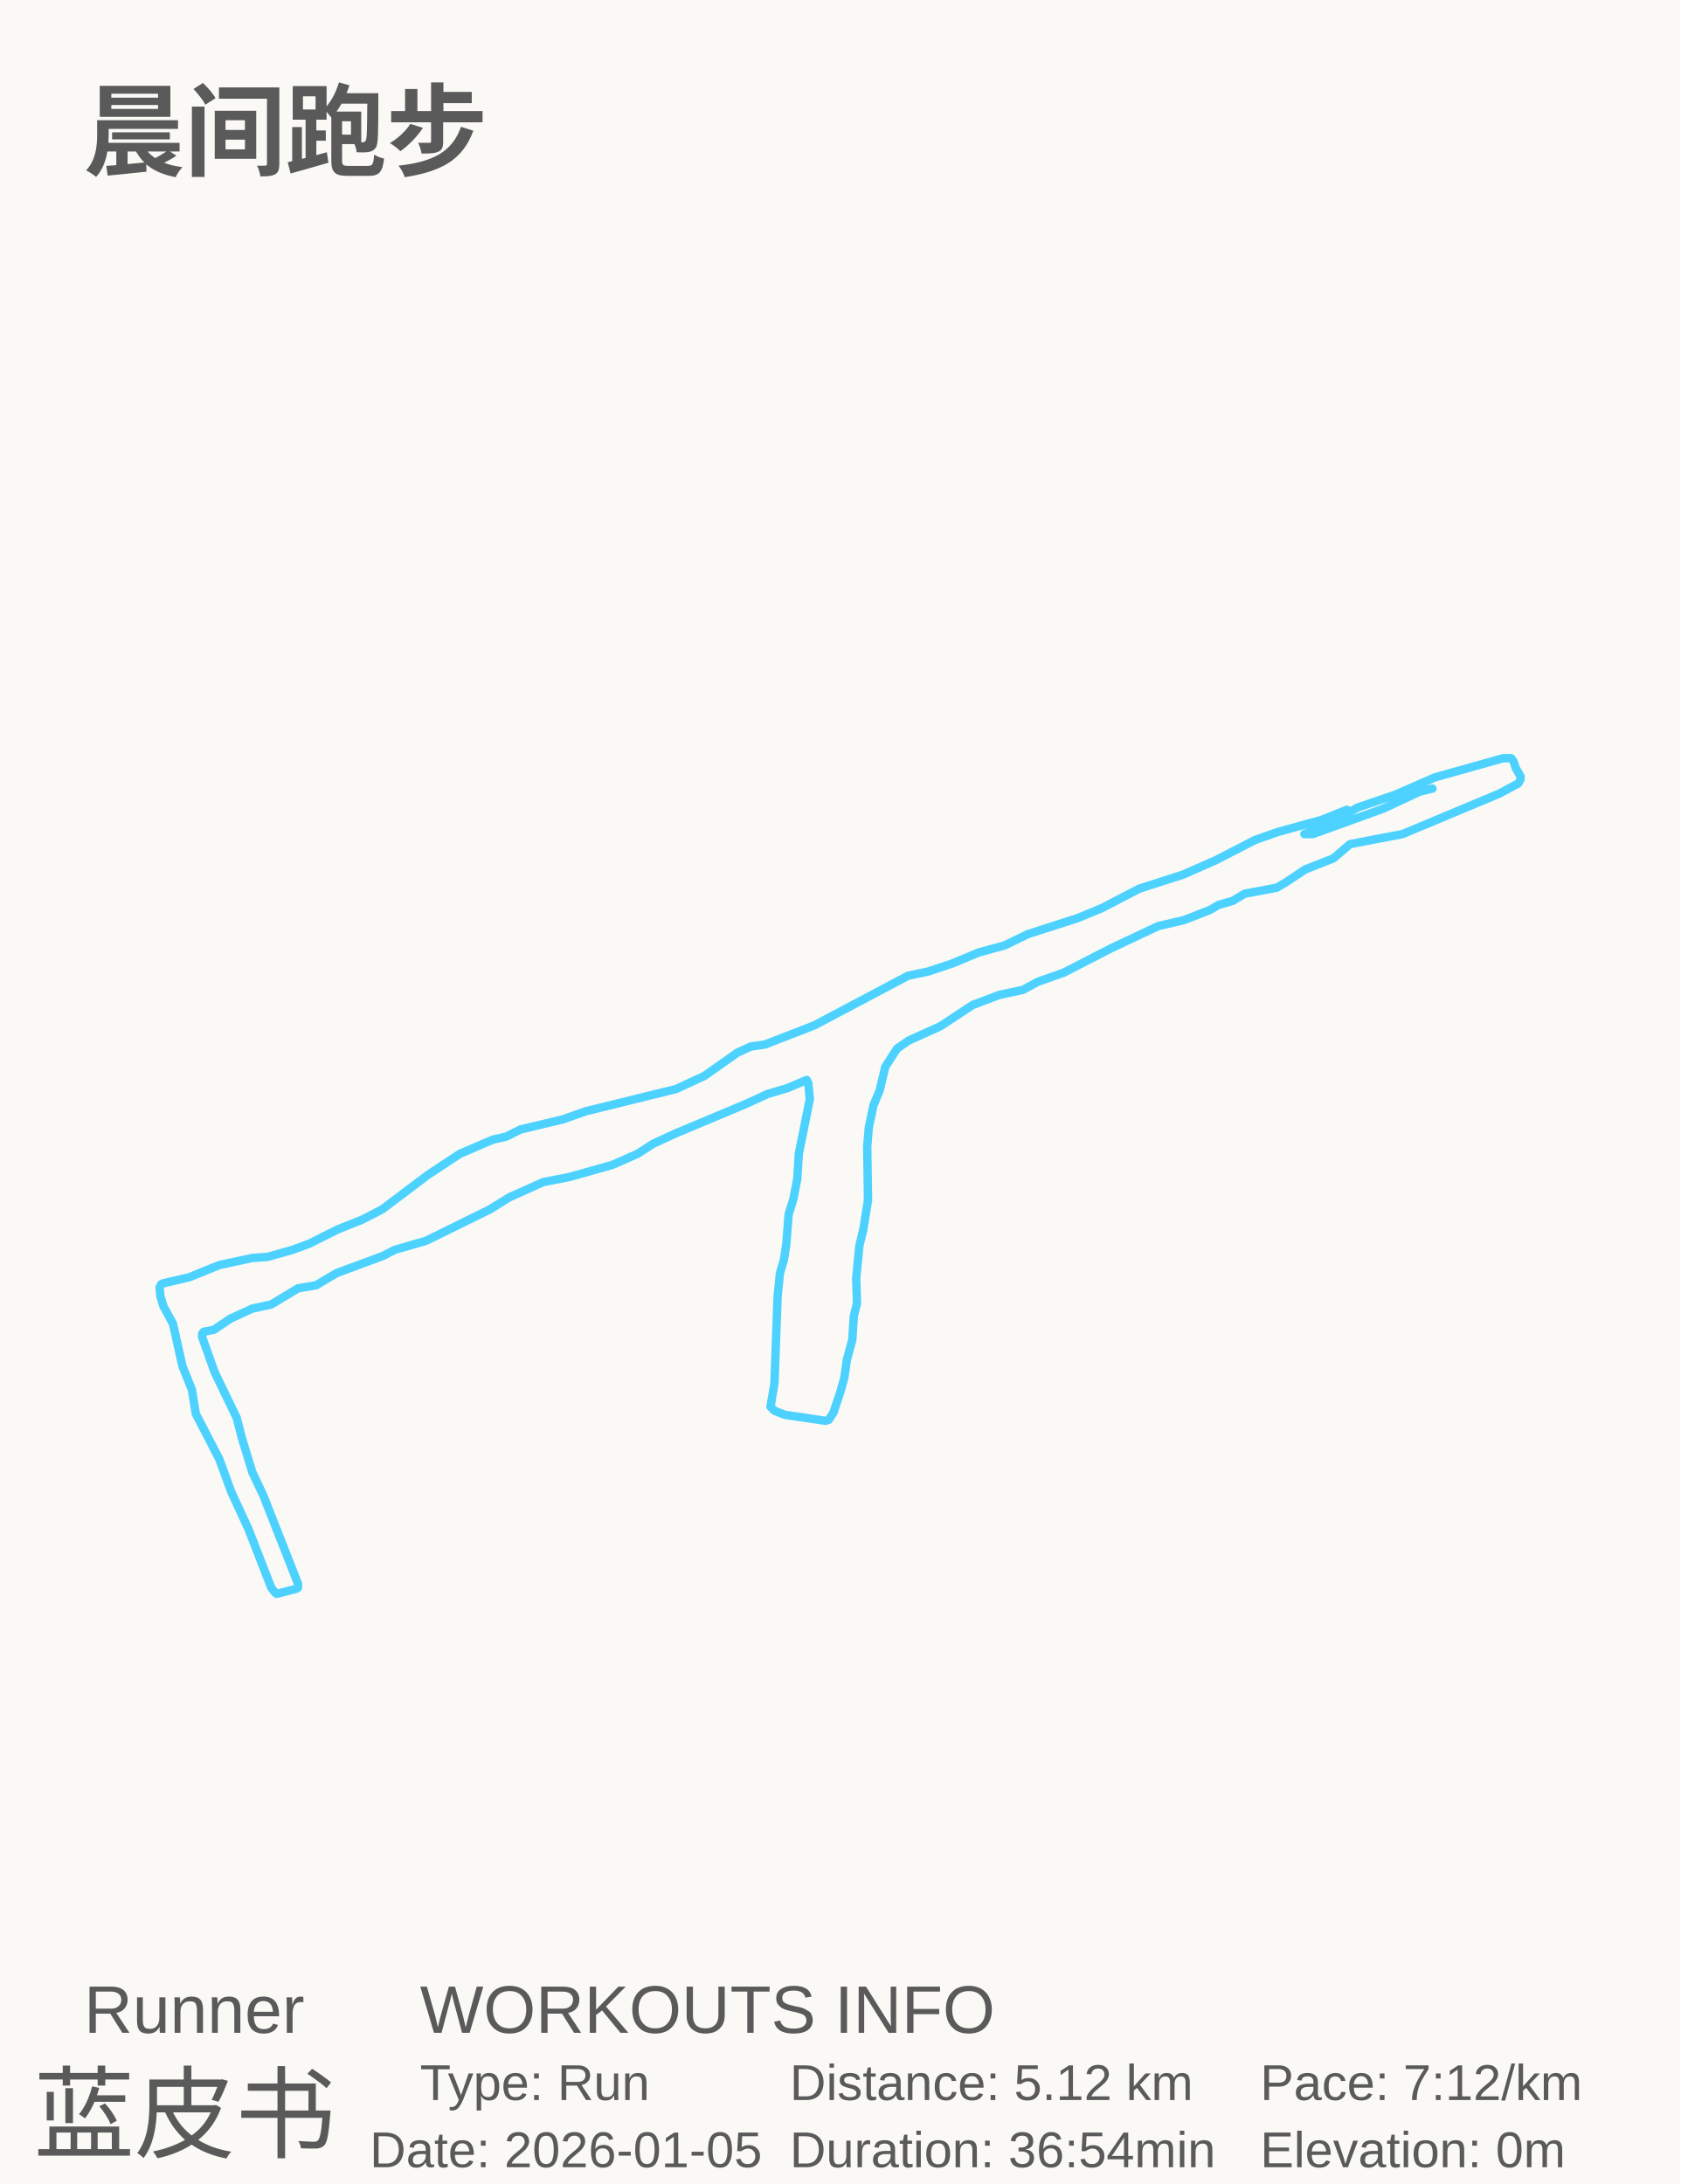
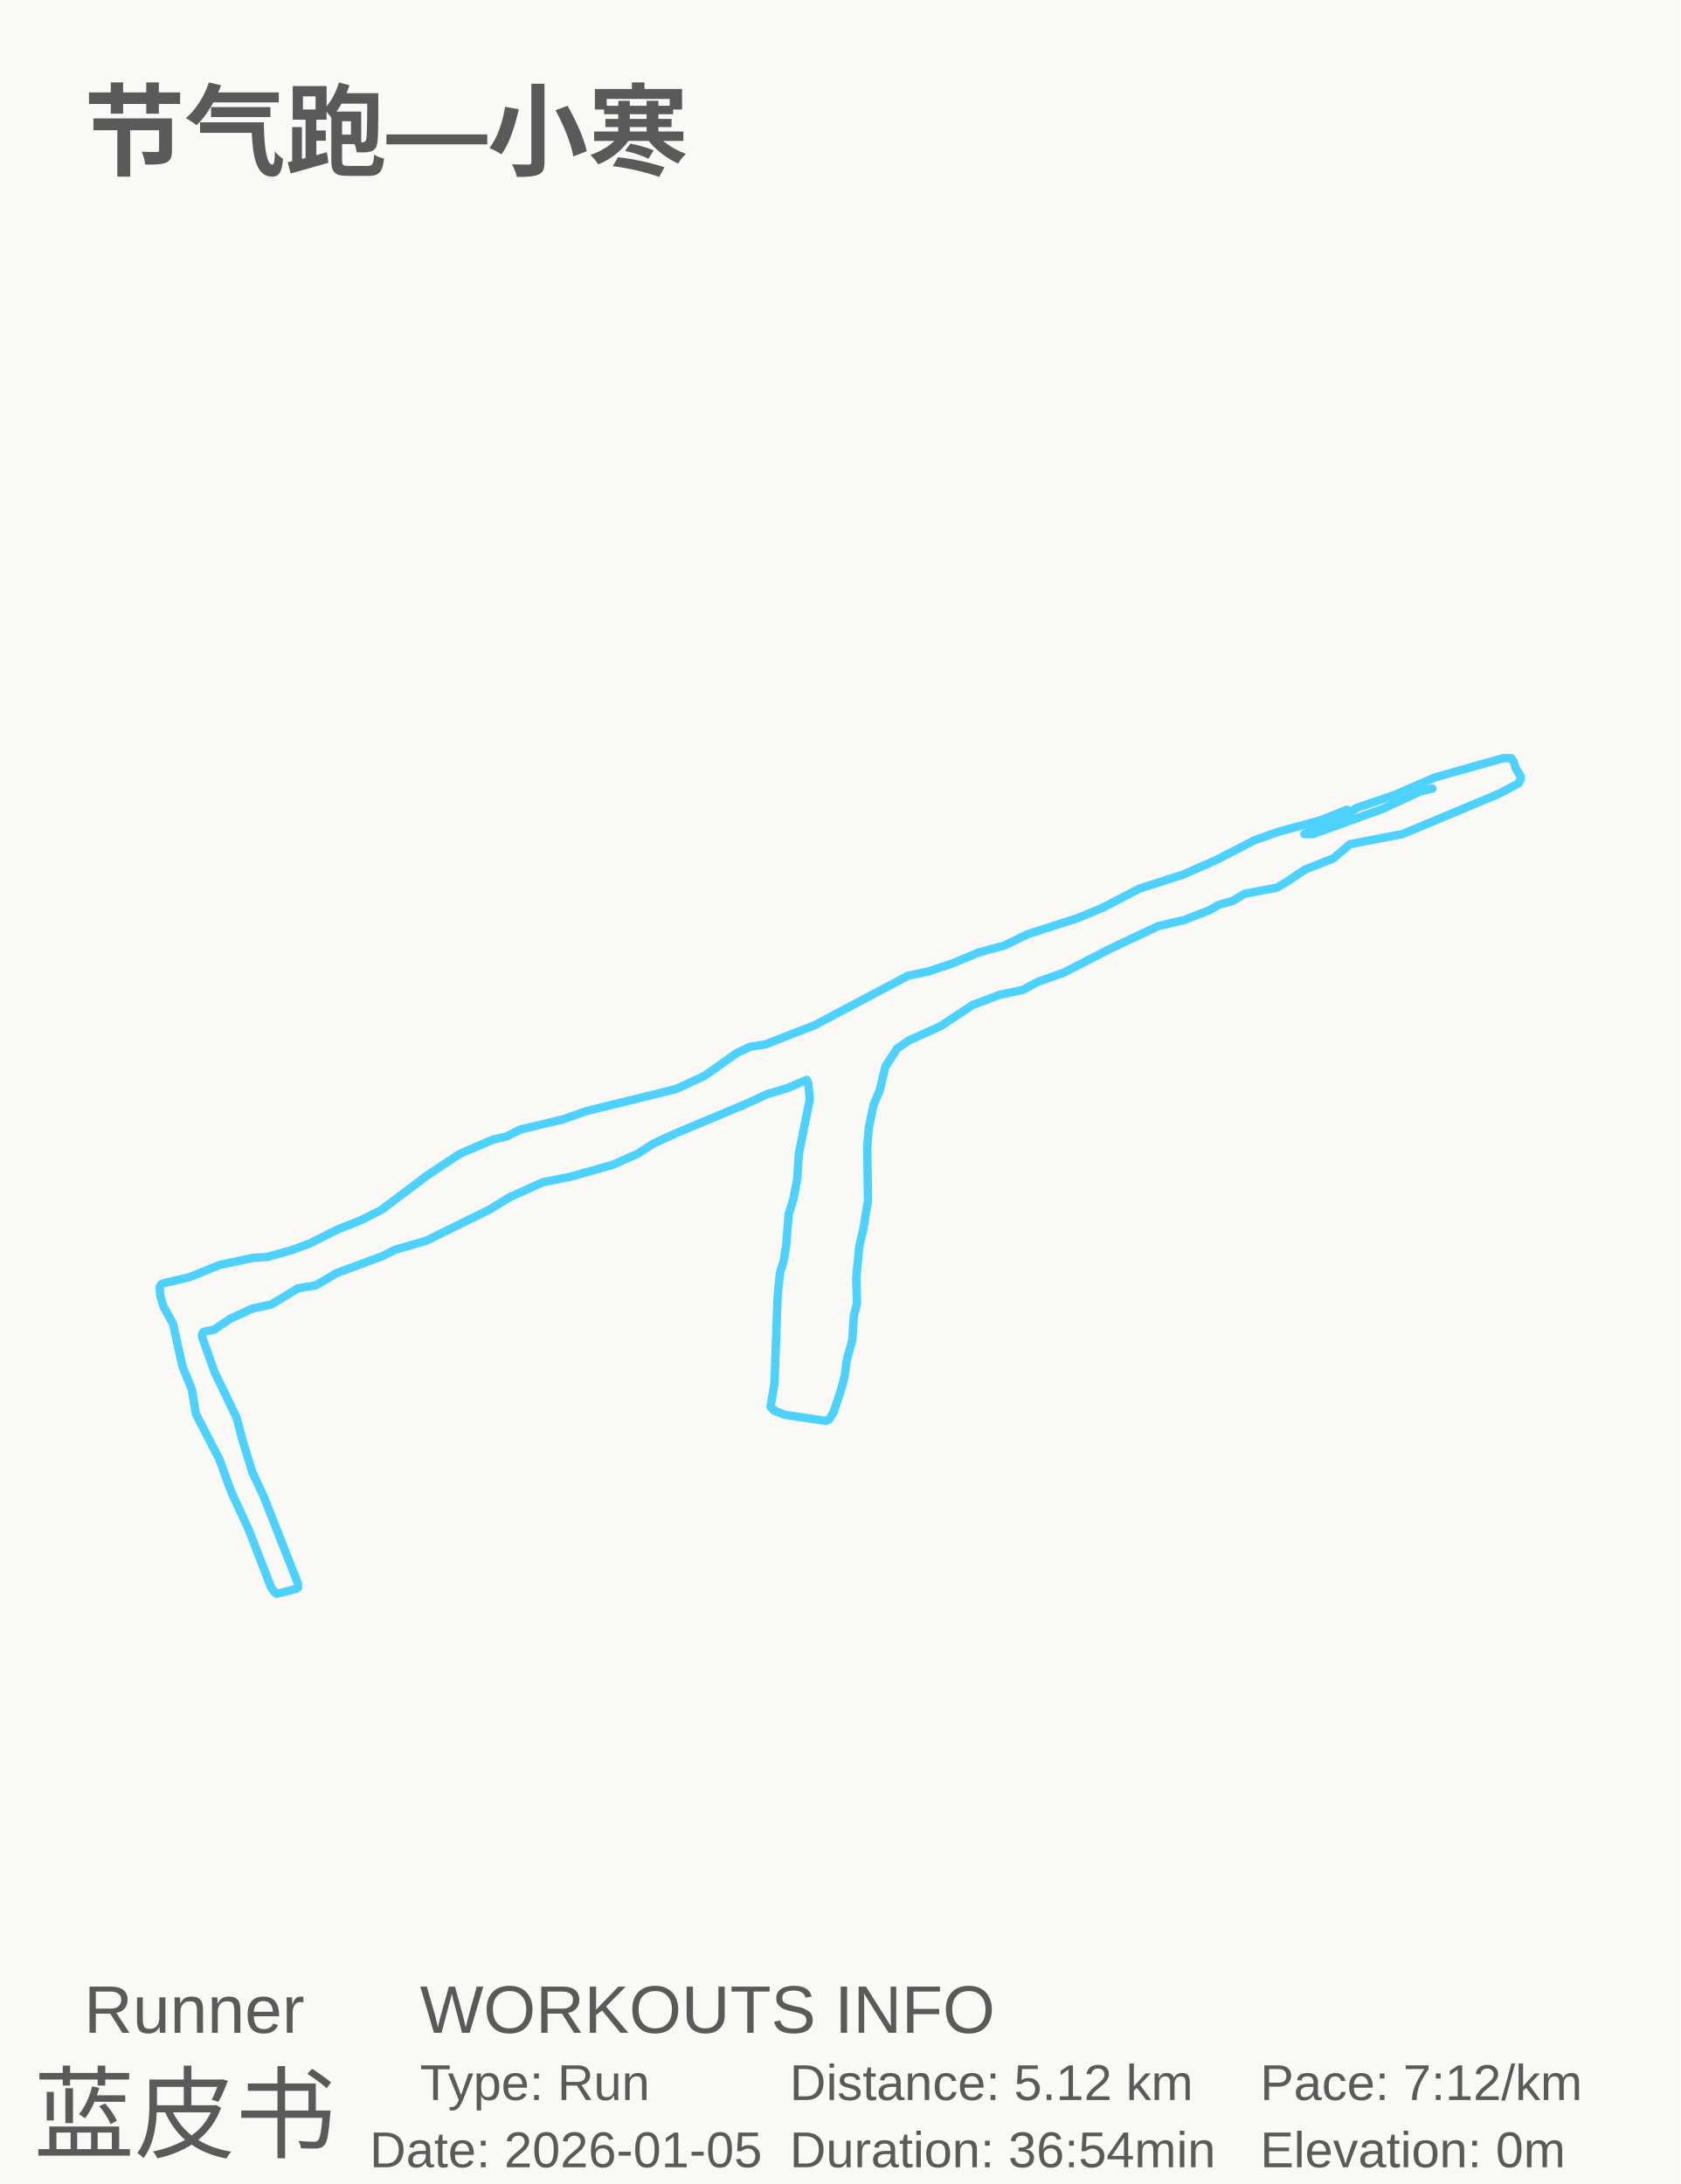
<svg xmlns="http://www.w3.org/2000/svg" baseProfile="full" height="130mm" version="1.1" viewBox="0,0,100,130" width="100mm">
  <defs />
  <rect fill="#FAF9F5" height="130" width="100" x="0" y="0" />
-   <text fill="#5A5A5A" style="font-size:6px; font-family:Arial; font-weight:bold;color:#0ed45e;" x="5" y="10">晨间跑步</text>
+   <text fill="#5A5A5A" style="font-size:6px; font-family:Arial; font-weight:bold;color:#0ed45e;" x="5" y="10">节气跑—小寒</text>
  <text fill="#5A5A5A" style="font-size:4px; font-family:Arial" x="5" y="121">Runner</text>
  <text fill="#5A5A5A" style="font-size:6px; font-family:Arial" x="2" y="128">蓝皮书</text>
  <text fill="#5A5A5A" style="font-size:4px; font-family:Arial" x="25" y="121">WORKOUTS INFO</text>
  <text fill="#5A5A5A" style="font-size:3px; font-family:Arial" x="25" y="125">Type: Run</text>
  <text fill="#5A5A5A" style="font-size:3px; font-family:Arial" x="22" y="129">Date: 2026-01-05</text>
  <text fill="#5A5A5A" style="font-size:3px; font-family:Arial" x="47" y="125">Distance: 5.12 km</text>
  <text fill="#5A5A5A" style="font-size:3px; font-family:Arial" x="47" y="129">Duration: 36:54min</text>
  <text fill="#5A5A5A" style="font-size:3px; font-family:Arial" x="75" y="125">Pace: 7:12/km</text>
  <text fill="#5A5A5A" style="font-size:3px; font-family:Arial" x="75" y="129">Elevation: 0m</text>
  <polyline fill="none" points="80.159,48.201 78.661,48.803 76.041,49.526 74.684,50.007 72.344,51.212 70.425,52.055 67.805,52.898 65.606,54.042 64.155,54.644 61.16,55.608 59.803,56.27 58.259,56.692 56.668,57.354 55.218,57.836 54.048,58.077 48.479,61.028 45.531,62.172 44.689,62.293 43.893,62.654 41.928,64.039 40.244,64.822 34.862,66.147 33.505,66.628 30.978,67.231 30.136,67.652 29.341,67.833 27.375,68.676 25.457,69.941 22.743,71.988 21.573,72.59 20.075,73.192 18.391,74.035 17.408,74.397 15.911,74.818 15.022,74.878 13.056,75.3 11.278,76.023 9.734,76.384 9.594,76.444 9.5,76.625 9.547,77.167 9.734,77.769 10.295,78.793 10.857,81.322 11.419,82.707 11.653,84.152 13.056,86.862 13.758,88.789 14.788,91.017 16.145,94.509 16.379,94.81 16.472,94.871 17.642,94.57 17.736,94.509 17.736,94.269 15.677,89.03 15.022,87.645 14.413,85.658 14.086,84.393 12.776,81.683 12.027,79.576 12.027,79.395 12.12,79.274 12.729,79.154 13.711,78.492 15.022,77.889 16.145,77.649 17.736,76.685 18.812,76.504 20.029,75.782 22.789,74.758 23.491,74.397 25.363,73.855 29.153,71.988 30.323,71.265 32.335,70.362 33.88,70.061 36.453,69.338 37.951,68.676 38.886,68.074 40.197,67.471 44.361,65.725 45.672,65.123 46.888,64.762 48.011,64.28 48.105,64.46 48.198,65.424 47.543,68.676 47.45,70.181 47.216,71.386 46.935,72.289 46.795,74.096 46.654,74.999 46.42,75.782 46.28,77.167 46.093,82.346 45.859,83.731 46.093,83.971 46.701,84.212 49.134,84.574 49.321,84.513 49.602,84.092 50.023,82.827 50.257,81.984 50.398,80.961 50.725,79.756 50.819,78.311 51.006,77.588 50.959,76.083 51.146,74.156 51.38,73.192 51.661,71.446 51.614,68.254 51.708,67.11 51.989,65.785 52.363,64.882 52.691,63.497 53.393,62.413 54.094,61.931 55.966,61.088 57.885,59.823 59.476,59.221 60.88,58.92 61.769,58.438 63.313,57.896 66.12,56.451 68.928,55.126 70.472,54.765 72.016,54.163 72.531,53.862 73.373,53.621 74.075,53.199 75.994,52.838 76.602,52.476 77.679,51.754 79.363,51.091 80.346,50.248 83.481,49.646 89.237,47.237 90.36,46.635 90.5,46.394 90.5,46.213 90.219,45.732 90.079,45.31 89.938,45.129 89.471,45.129 85.399,46.274 83.06,47.297 80.767,48.08 79.503,48.863 77.632,49.646 78.146,49.646 82.311,48.14 84.51,47.117 85.259,46.936" stroke="#4DD2FF" stroke-linecap="round" stroke-linejoin="round" stroke-width="0.5" />
</svg>
